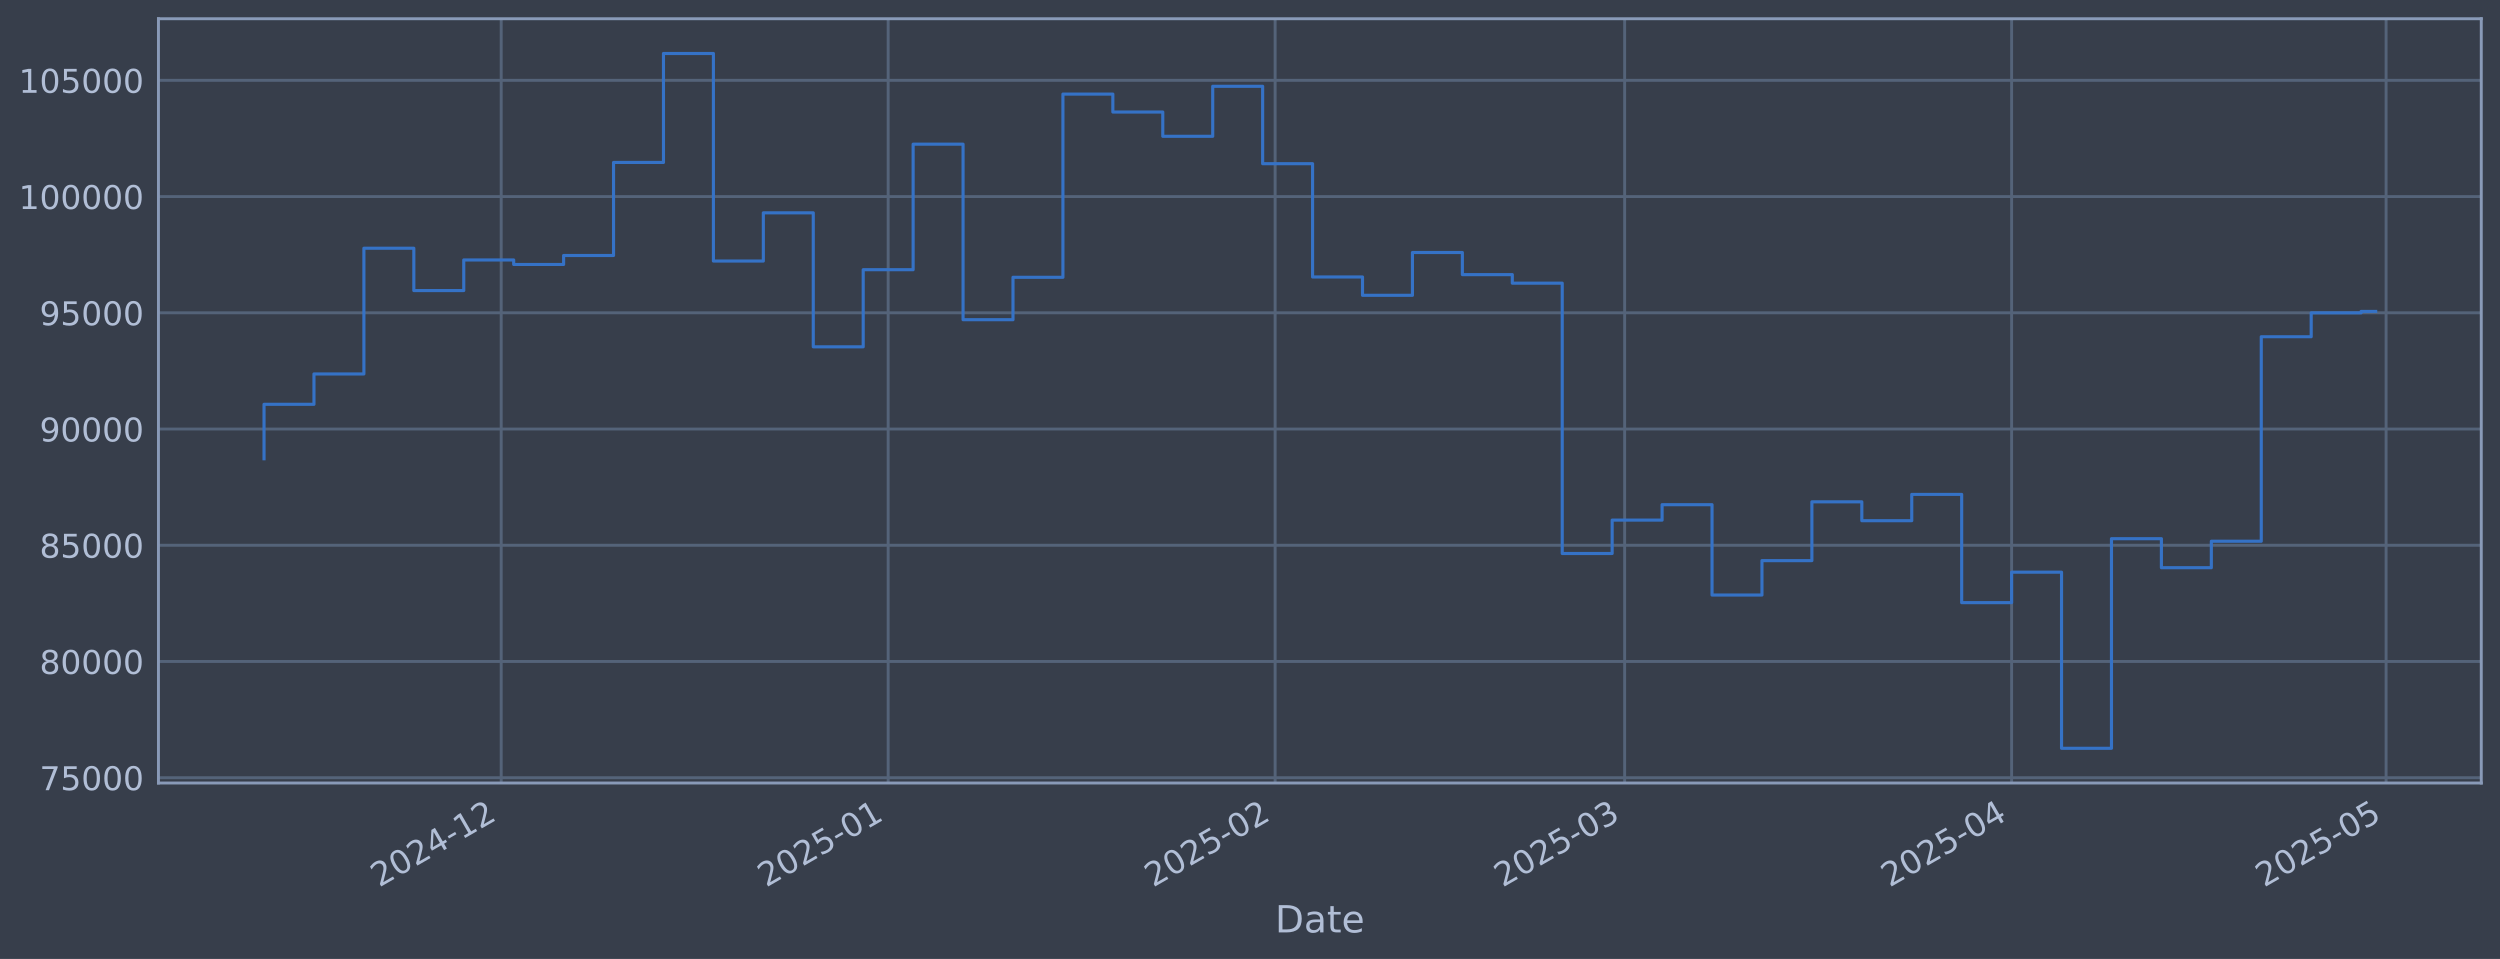
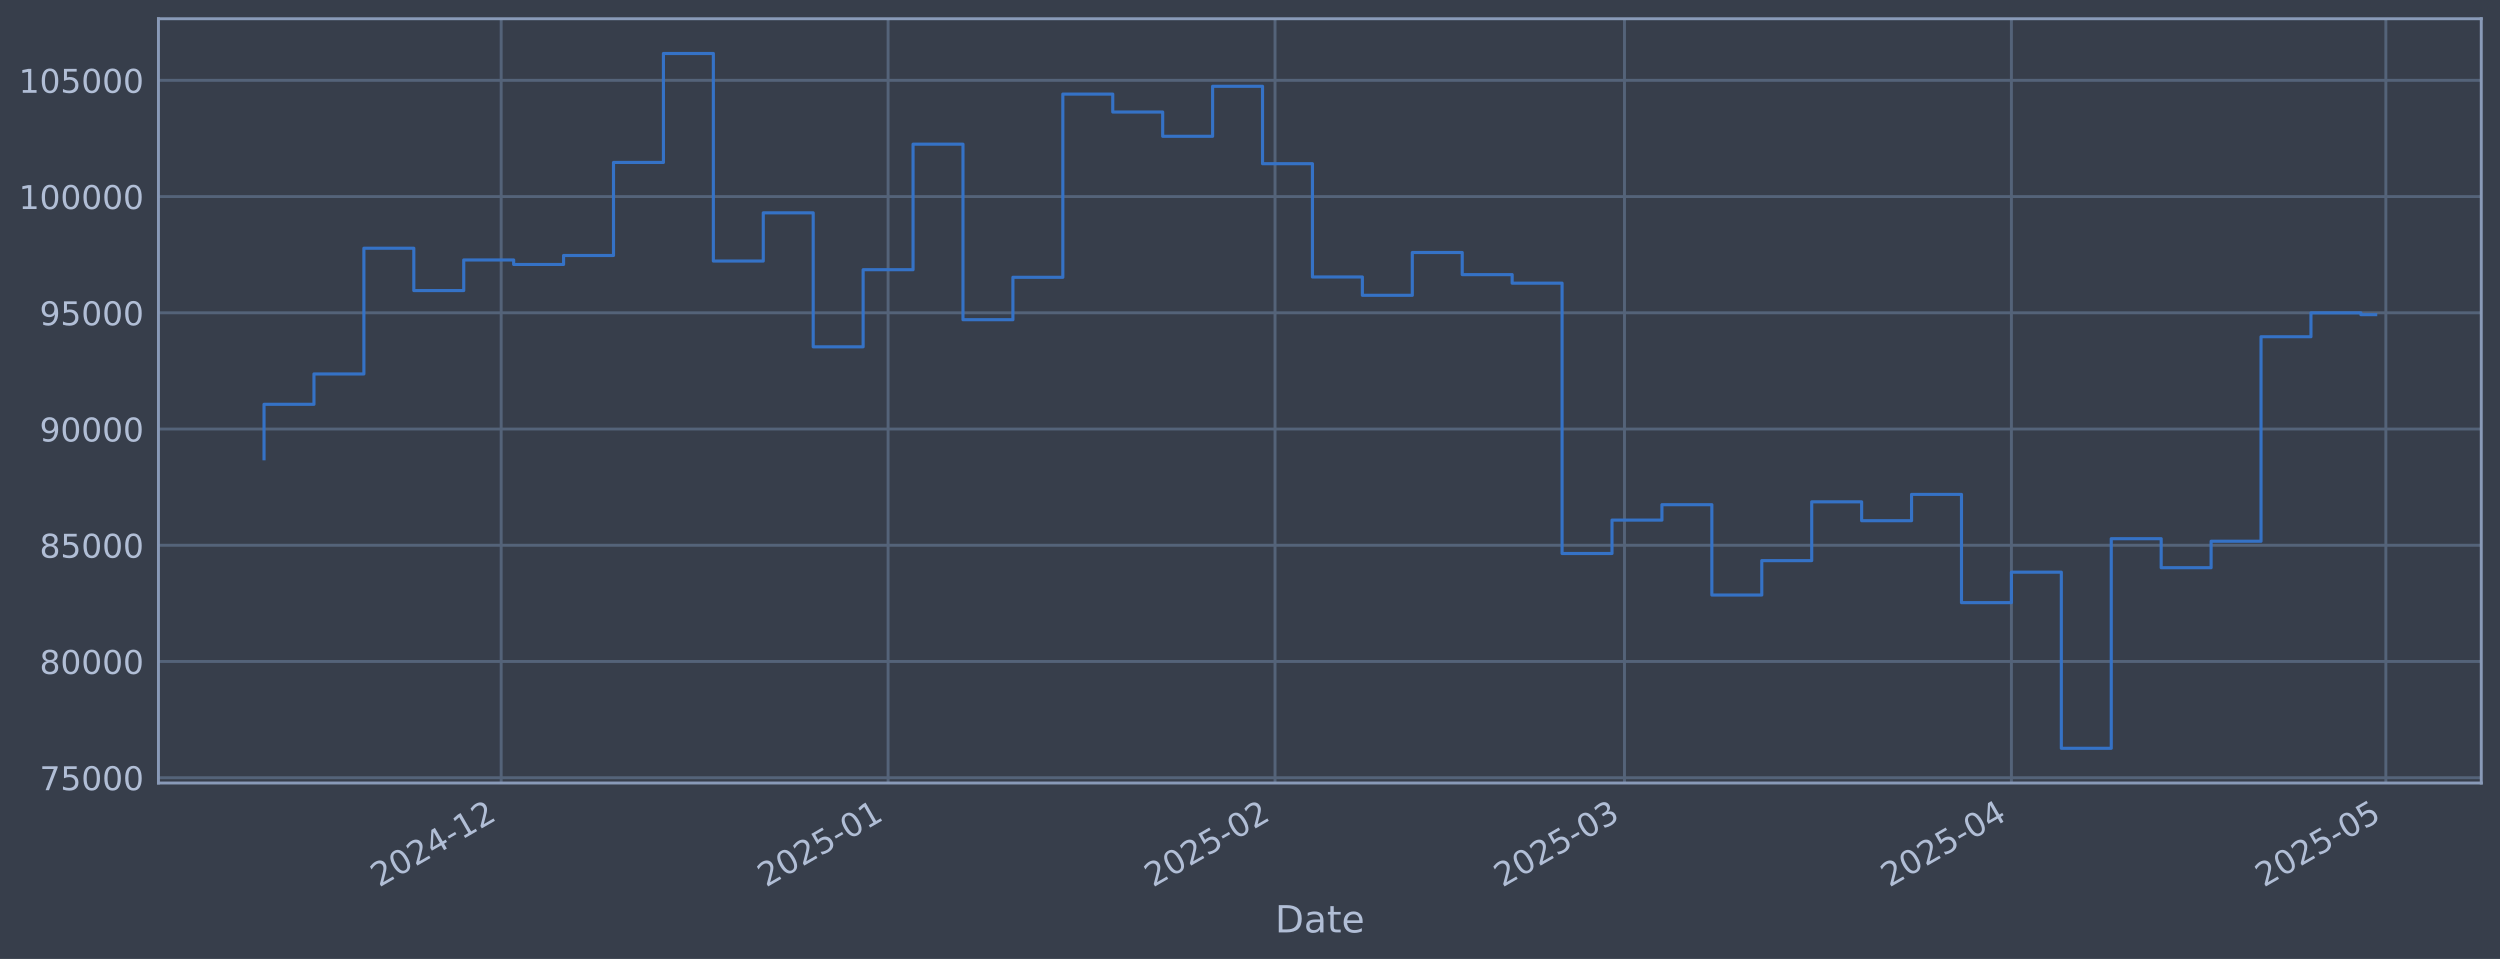
<svg xmlns="http://www.w3.org/2000/svg" xmlns:xlink="http://www.w3.org/1999/xlink" width="960.9pt" height="368.58pt" viewBox="0 0 960.9 368.58" version="1.1">
  <defs>
    <style type="text/css">*{stroke-linejoin: round; stroke-linecap: butt}</style>
  </defs>
  <g id="figure_1">
    <g id="patch_1">
      <path d="M 0 368.58  L 960.9 368.58  L 960.9 0  L 0 0  z " style="fill: #373e4b" />
    </g>
    <g id="axes_1">
      <g id="patch_2">
        <path d="M 60.901 300.96  L 953.701 300.96  L 953.701 7.2  L 60.901 7.2  z " style="fill: #373e4b" />
      </g>
      <g id="matplotlib.axis_1">
        <g id="xtick_1">
          <g id="line2d_1">
-             <path d="M 192.641 300.96  L 192.641 7.2  " clip-path="url(#pd9d67dc36f)" style="fill: none; stroke: #546379; stroke-width: 1.12; stroke-linecap: square" />
+             <path d="M 192.631 300.96  L 192.631 7.2  " clip-path="url(#p7744adf7bf)" style="fill: none; stroke: #546379; stroke-width: 1.12; stroke-linecap: square" />
          </g>
          <g id="line2d_2" />
          <g id="text_1">
-             <g style="fill: #b1bed6" transform="translate(145.7382 341.1745) rotate(-30) scale(0.126 -0.126)">
+             <g style="fill: #b1bed6" transform="translate(145.7276 341.1745) rotate(-30) scale(0.126 -0.126)">
              <defs>
                <path id="DejaVuSans-32" d="M 1228 531  L 3431 531  L 3431 0  L 469 0  L 469 531  Q 828 903 1448 1529  Q 2069 2156 2228 2338  Q 2531 2678 2651 2914  Q 2772 3150 2772 3378  Q 2772 3750 2511 3984  Q 2250 4219 1831 4219  Q 1534 4219 1204 4116  Q 875 4013 500 3803  L 500 4441  Q 881 4594 1212 4672  Q 1544 4750 1819 4750  Q 2544 4750 2975 4387  Q 3406 4025 3406 3419  Q 3406 3131 3298 2873  Q 3191 2616 2906 2266  Q 2828 2175 2409 1742  Q 1991 1309 1228 531  z " transform="scale(0.015625)" />
                <path id="DejaVuSans-30" d="M 2034 4250  Q 1547 4250 1301 3770  Q 1056 3291 1056 2328  Q 1056 1369 1301 889  Q 1547 409 2034 409  Q 2525 409 2770 889  Q 3016 1369 3016 2328  Q 3016 3291 2770 3770  Q 2525 4250 2034 4250  z M 2034 4750  Q 2819 4750 3233 4129  Q 3647 3509 3647 2328  Q 3647 1150 3233 529  Q 2819 -91 2034 -91  Q 1250 -91 836 529  Q 422 1150 422 2328  Q 422 3509 836 4129  Q 1250 4750 2034 4750  z " transform="scale(0.015625)" />
                <path id="DejaVuSans-34" d="M 2419 4116  L 825 1625  L 2419 1625  L 2419 4116  z M 2253 4666  L 3047 4666  L 3047 1625  L 3713 1625  L 3713 1100  L 3047 1100  L 3047 0  L 2419 0  L 2419 1100  L 313 1100  L 313 1709  L 2253 4666  z " transform="scale(0.015625)" />
                <path id="DejaVuSans-2d" d="M 313 2009  L 1997 2009  L 1997 1497  L 313 1497  L 313 2009  z " transform="scale(0.015625)" />
                <path id="DejaVuSans-31" d="M 794 531  L 1825 531  L 1825 4091  L 703 3866  L 703 4441  L 1819 4666  L 2450 4666  L 2450 531  L 3481 531  L 3481 0  L 794 0  L 794 531  z " transform="scale(0.015625)" />
              </defs>
              <use xlink:href="#DejaVuSans-32" />
              <use xlink:href="#DejaVuSans-30" transform="translate(63.62305 0)" />
              <use xlink:href="#DejaVuSans-32" transform="translate(127.2461 0)" />
              <use xlink:href="#DejaVuSans-34" transform="translate(190.8691 0)" />
              <use xlink:href="#DejaVuSans-2d" transform="translate(254.4922 0)" />
              <use xlink:href="#DejaVuSans-31" transform="translate(290.5762 0)" />
              <use xlink:href="#DejaVuSans-32" transform="translate(354.1992 0)" />
            </g>
          </g>
        </g>
        <g id="xtick_2">
          <g id="line2d_3">
-             <path d="M 341.375 300.96  L 341.375 7.2  " clip-path="url(#pd9d67dc36f)" style="fill: none; stroke: #546379; stroke-width: 1.12; stroke-linecap: square" />
+             <path d="M 341.347 300.96  L 341.347 7.2  " clip-path="url(#p7744adf7bf)" style="fill: none; stroke: #546379; stroke-width: 1.12; stroke-linecap: square" />
          </g>
          <g id="line2d_4" />
          <g id="text_2">
-             <g style="fill: #b1bed6" transform="translate(294.4715 341.1745) rotate(-30) scale(0.126 -0.126)">
+             <g style="fill: #b1bed6" transform="translate(294.4437 341.1745) rotate(-30) scale(0.126 -0.126)">
              <defs>
                <path id="DejaVuSans-35" d="M 691 4666  L 3169 4666  L 3169 4134  L 1269 4134  L 1269 2991  Q 1406 3038 1543 3061  Q 1681 3084 1819 3084  Q 2600 3084 3056 2656  Q 3513 2228 3513 1497  Q 3513 744 3044 326  Q 2575 -91 1722 -91  Q 1428 -91 1123 -41  Q 819 9 494 109  L 494 744  Q 775 591 1075 516  Q 1375 441 1709 441  Q 2250 441 2565 725  Q 2881 1009 2881 1497  Q 2881 1984 2565 2268  Q 2250 2553 1709 2553  Q 1456 2553 1204 2497  Q 953 2441 691 2322  L 691 4666  z " transform="scale(0.015625)" />
              </defs>
              <use xlink:href="#DejaVuSans-32" />
              <use xlink:href="#DejaVuSans-30" transform="translate(63.62305 0)" />
              <use xlink:href="#DejaVuSans-32" transform="translate(127.2461 0)" />
              <use xlink:href="#DejaVuSans-35" transform="translate(190.8691 0)" />
              <use xlink:href="#DejaVuSans-2d" transform="translate(254.4922 0)" />
              <use xlink:href="#DejaVuSans-30" transform="translate(290.5762 0)" />
              <use xlink:href="#DejaVuSans-31" transform="translate(354.1992 0)" />
            </g>
          </g>
        </g>
        <g id="xtick_3">
          <g id="line2d_5">
-             <path d="M 490.108 300.96  L 490.108 7.2  " clip-path="url(#pd9d67dc36f)" style="fill: none; stroke: #546379; stroke-width: 1.12; stroke-linecap: square" />
+             <path d="M 490.063 300.96  L 490.063 7.2  " clip-path="url(#p7744adf7bf)" style="fill: none; stroke: #546379; stroke-width: 1.12; stroke-linecap: square" />
          </g>
          <g id="line2d_6" />
          <g id="text_3">
-             <g style="fill: #b1bed6" transform="translate(443.2048 341.1745) rotate(-30) scale(0.126 -0.126)">
+             <g style="fill: #b1bed6" transform="translate(443.1597 341.1745) rotate(-30) scale(0.126 -0.126)">
              <use xlink:href="#DejaVuSans-32" />
              <use xlink:href="#DejaVuSans-30" transform="translate(63.62305 0)" />
              <use xlink:href="#DejaVuSans-32" transform="translate(127.2461 0)" />
              <use xlink:href="#DejaVuSans-35" transform="translate(190.8691 0)" />
              <use xlink:href="#DejaVuSans-2d" transform="translate(254.4922 0)" />
              <use xlink:href="#DejaVuSans-30" transform="translate(290.5762 0)" />
              <use xlink:href="#DejaVuSans-32" transform="translate(354.1992 0)" />
            </g>
          </g>
        </g>
        <g id="xtick_4">
          <g id="line2d_7">
-             <path d="M 624.448 300.96  L 624.448 7.2  " clip-path="url(#pd9d67dc36f)" style="fill: none; stroke: #546379; stroke-width: 1.12; stroke-linecap: square" />
+             <path d="M 624.387 300.96  L 624.387 7.2  " clip-path="url(#p7744adf7bf)" style="fill: none; stroke: #546379; stroke-width: 1.12; stroke-linecap: square" />
          </g>
          <g id="line2d_8" />
          <g id="text_4">
-             <g style="fill: #b1bed6" transform="translate(577.5445 341.1745) rotate(-30) scale(0.126 -0.126)">
+             <g style="fill: #b1bed6" transform="translate(577.4839 341.1745) rotate(-30) scale(0.126 -0.126)">
              <defs>
                <path id="DejaVuSans-33" d="M 2597 2516  Q 3050 2419 3304 2112  Q 3559 1806 3559 1356  Q 3559 666 3084 287  Q 2609 -91 1734 -91  Q 1441 -91 1130 -33  Q 819 25 488 141  L 488 750  Q 750 597 1062 519  Q 1375 441 1716 441  Q 2309 441 2620 675  Q 2931 909 2931 1356  Q 2931 1769 2642 2001  Q 2353 2234 1838 2234  L 1294 2234  L 1294 2753  L 1863 2753  Q 2328 2753 2575 2939  Q 2822 3125 2822 3475  Q 2822 3834 2567 4026  Q 2313 4219 1838 4219  Q 1578 4219 1281 4162  Q 984 4106 628 3988  L 628 4550  Q 988 4650 1302 4700  Q 1616 4750 1894 4750  Q 2613 4750 3031 4423  Q 3450 4097 3450 3541  Q 3450 3153 3228 2886  Q 3006 2619 2597 2516  z " transform="scale(0.015625)" />
              </defs>
              <use xlink:href="#DejaVuSans-32" />
              <use xlink:href="#DejaVuSans-30" transform="translate(63.62305 0)" />
              <use xlink:href="#DejaVuSans-32" transform="translate(127.2461 0)" />
              <use xlink:href="#DejaVuSans-35" transform="translate(190.8691 0)" />
              <use xlink:href="#DejaVuSans-2d" transform="translate(254.4922 0)" />
              <use xlink:href="#DejaVuSans-30" transform="translate(290.5762 0)" />
              <use xlink:href="#DejaVuSans-33" transform="translate(354.1992 0)" />
            </g>
          </g>
        </g>
        <g id="xtick_5">
          <g id="line2d_9">
-             <path d="M 773.181 300.96  L 773.181 7.2  " clip-path="url(#pd9d67dc36f)" style="fill: none; stroke: #546379; stroke-width: 1.12; stroke-linecap: square" />
+             <path d="M 773.103 300.96  L 773.103 7.2  " clip-path="url(#p7744adf7bf)" style="fill: none; stroke: #546379; stroke-width: 1.12; stroke-linecap: square" />
          </g>
          <g id="line2d_10" />
          <g id="text_5">
-             <g style="fill: #b1bed6" transform="translate(726.2778 341.1745) rotate(-30) scale(0.126 -0.126)">
+             <g style="fill: #b1bed6" transform="translate(726.2 341.1745) rotate(-30) scale(0.126 -0.126)">
              <use xlink:href="#DejaVuSans-32" />
              <use xlink:href="#DejaVuSans-30" transform="translate(63.62305 0)" />
              <use xlink:href="#DejaVuSans-32" transform="translate(127.2461 0)" />
              <use xlink:href="#DejaVuSans-35" transform="translate(190.8691 0)" />
              <use xlink:href="#DejaVuSans-2d" transform="translate(254.4922 0)" />
              <use xlink:href="#DejaVuSans-30" transform="translate(290.5762 0)" />
              <use xlink:href="#DejaVuSans-34" transform="translate(354.1992 0)" />
            </g>
          </g>
        </g>
        <g id="xtick_6">
          <g id="line2d_11">
-             <path d="M 917.117 300.96  L 917.117 7.2  " clip-path="url(#pd9d67dc36f)" style="fill: none; stroke: #546379; stroke-width: 1.12; stroke-linecap: square" />
+             <path d="M 917.022 300.96  L 917.022 7.2  " clip-path="url(#p7744adf7bf)" style="fill: none; stroke: #546379; stroke-width: 1.12; stroke-linecap: square" />
          </g>
          <g id="line2d_12" />
          <g id="text_6">
-             <g style="fill: #b1bed6" transform="translate(870.2133 341.1745) rotate(-30) scale(0.126 -0.126)">
+             <g style="fill: #b1bed6" transform="translate(870.1188 341.1745) rotate(-30) scale(0.126 -0.126)">
              <use xlink:href="#DejaVuSans-32" />
              <use xlink:href="#DejaVuSans-30" transform="translate(63.62305 0)" />
              <use xlink:href="#DejaVuSans-32" transform="translate(127.2461 0)" />
              <use xlink:href="#DejaVuSans-35" transform="translate(190.8691 0)" />
              <use xlink:href="#DejaVuSans-2d" transform="translate(254.4922 0)" />
              <use xlink:href="#DejaVuSans-30" transform="translate(290.5762 0)" />
              <use xlink:href="#DejaVuSans-35" transform="translate(354.1992 0)" />
            </g>
          </g>
        </g>
        <g id="text_7">
          <g style="fill: #b1bed6" transform="translate(490.0914 358.3856) scale(0.144 -0.144)">
            <defs>
              <path id="DejaVuSans-44" d="M 1259 4147  L 1259 519  L 2022 519  Q 2988 519 3436 956  Q 3884 1394 3884 2338  Q 3884 3275 3436 3711  Q 2988 4147 2022 4147  L 1259 4147  z M 628 4666  L 1925 4666  Q 3281 4666 3915 4102  Q 4550 3538 4550 2338  Q 4550 1131 3912 565  Q 3275 0 1925 0  L 628 0  L 628 4666  z " transform="scale(0.015625)" />
              <path id="DejaVuSans-61" d="M 2194 1759  Q 1497 1759 1228 1600  Q 959 1441 959 1056  Q 959 750 1161 570  Q 1363 391 1709 391  Q 2188 391 2477 730  Q 2766 1069 2766 1631  L 2766 1759  L 2194 1759  z M 3341 1997  L 3341 0  L 2766 0  L 2766 531  Q 2569 213 2275 61  Q 1981 -91 1556 -91  Q 1019 -91 701 211  Q 384 513 384 1019  Q 384 1609 779 1909  Q 1175 2209 1959 2209  L 2766 2209  L 2766 2266  Q 2766 2663 2505 2880  Q 2244 3097 1772 3097  Q 1472 3097 1187 3025  Q 903 2953 641 2809  L 641 3341  Q 956 3463 1253 3523  Q 1550 3584 1831 3584  Q 2591 3584 2966 3190  Q 3341 2797 3341 1997  z " transform="scale(0.015625)" />
              <path id="DejaVuSans-74" d="M 1172 4494  L 1172 3500  L 2356 3500  L 2356 3053  L 1172 3053  L 1172 1153  Q 1172 725 1289 603  Q 1406 481 1766 481  L 2356 481  L 2356 0  L 1766 0  Q 1100 0 847 248  Q 594 497 594 1153  L 594 3053  L 172 3053  L 172 3500  L 594 3500  L 594 4494  L 1172 4494  z " transform="scale(0.015625)" />
              <path id="DejaVuSans-65" d="M 3597 1894  L 3597 1613  L 953 1613  Q 991 1019 1311 708  Q 1631 397 2203 397  Q 2534 397 2845 478  Q 3156 559 3463 722  L 3463 178  Q 3153 47 2828 -22  Q 2503 -91 2169 -91  Q 1331 -91 842 396  Q 353 884 353 1716  Q 353 2575 817 3079  Q 1281 3584 2069 3584  Q 2775 3584 3186 3129  Q 3597 2675 3597 1894  z M 3022 2063  Q 3016 2534 2758 2815  Q 2500 3097 2075 3097  Q 1594 3097 1305 2825  Q 1016 2553 972 2059  L 3022 2063  z " transform="scale(0.015625)" />
            </defs>
            <use xlink:href="#DejaVuSans-44" />
            <use xlink:href="#DejaVuSans-61" transform="translate(77.00195 0)" />
            <use xlink:href="#DejaVuSans-74" transform="translate(138.2812 0)" />
            <use xlink:href="#DejaVuSans-65" transform="translate(177.4902 0)" />
          </g>
        </g>
      </g>
      <g id="matplotlib.axis_2">
        <g id="ytick_1">
          <g id="line2d_13">
-             <path d="M 60.901 298.924  L 953.701 298.924  " clip-path="url(#pd9d67dc36f)" style="fill: none; stroke: #546379; stroke-width: 1.12; stroke-linecap: square" />
+             <path d="M 60.901 298.924  L 953.701 298.924  " clip-path="url(#p7744adf7bf)" style="fill: none; stroke: #546379; stroke-width: 1.12; stroke-linecap: square" />
          </g>
          <g id="line2d_14" />
          <g id="text_8">
            <g style="fill: #b1bed6" transform="translate(15.21675 303.7108) scale(0.126 -0.126)">
              <defs>
                <path id="DejaVuSans-37" d="M 525 4666  L 3525 4666  L 3525 4397  L 1831 0  L 1172 0  L 2766 4134  L 525 4134  L 525 4666  z " transform="scale(0.015625)" />
              </defs>
              <use xlink:href="#DejaVuSans-37" />
              <use xlink:href="#DejaVuSans-35" transform="translate(63.62305 0)" />
              <use xlink:href="#DejaVuSans-30" transform="translate(127.2461 0)" />
              <use xlink:href="#DejaVuSans-30" transform="translate(190.8691 0)" />
              <use xlink:href="#DejaVuSans-30" transform="translate(254.4922 0)" />
            </g>
          </g>
        </g>
        <g id="ytick_2">
          <g id="line2d_15">
-             <path d="M 60.901 254.25  L 953.701 254.25  " clip-path="url(#pd9d67dc36f)" style="fill: none; stroke: #546379; stroke-width: 1.12; stroke-linecap: square" />
+             <path d="M 60.901 254.25  L 953.701 254.25  " clip-path="url(#p7744adf7bf)" style="fill: none; stroke: #546379; stroke-width: 1.12; stroke-linecap: square" />
          </g>
          <g id="line2d_16" />
          <g id="text_9">
            <g style="fill: #b1bed6" transform="translate(15.21675 259.037) scale(0.126 -0.126)">
              <defs>
                <path id="DejaVuSans-38" d="M 2034 2216  Q 1584 2216 1326 1975  Q 1069 1734 1069 1313  Q 1069 891 1326 650  Q 1584 409 2034 409  Q 2484 409 2743 651  Q 3003 894 3003 1313  Q 3003 1734 2745 1975  Q 2488 2216 2034 2216  z M 1403 2484  Q 997 2584 770 2862  Q 544 3141 544 3541  Q 544 4100 942 4425  Q 1341 4750 2034 4750  Q 2731 4750 3128 4425  Q 3525 4100 3525 3541  Q 3525 3141 3298 2862  Q 3072 2584 2669 2484  Q 3125 2378 3379 2068  Q 3634 1759 3634 1313  Q 3634 634 3220 271  Q 2806 -91 2034 -91  Q 1263 -91 848 271  Q 434 634 434 1313  Q 434 1759 690 2068  Q 947 2378 1403 2484  z M 1172 3481  Q 1172 3119 1398 2916  Q 1625 2713 2034 2713  Q 2441 2713 2670 2916  Q 2900 3119 2900 3481  Q 2900 3844 2670 4047  Q 2441 4250 2034 4250  Q 1625 4250 1398 4047  Q 1172 3844 1172 3481  z " transform="scale(0.015625)" />
              </defs>
              <use xlink:href="#DejaVuSans-38" />
              <use xlink:href="#DejaVuSans-30" transform="translate(63.62305 0)" />
              <use xlink:href="#DejaVuSans-30" transform="translate(127.2461 0)" />
              <use xlink:href="#DejaVuSans-30" transform="translate(190.8691 0)" />
              <use xlink:href="#DejaVuSans-30" transform="translate(254.4922 0)" />
            </g>
          </g>
        </g>
        <g id="ytick_3">
          <g id="line2d_17">
-             <path d="M 60.901 209.576  L 953.701 209.576  " clip-path="url(#pd9d67dc36f)" style="fill: none; stroke: #546379; stroke-width: 1.12; stroke-linecap: square" />
+             <path d="M 60.901 209.576  L 953.701 209.576  " clip-path="url(#p7744adf7bf)" style="fill: none; stroke: #546379; stroke-width: 1.12; stroke-linecap: square" />
          </g>
          <g id="line2d_18" />
          <g id="text_10">
            <g style="fill: #b1bed6" transform="translate(15.21675 214.3633) scale(0.126 -0.126)">
              <use xlink:href="#DejaVuSans-38" />
              <use xlink:href="#DejaVuSans-35" transform="translate(63.62305 0)" />
              <use xlink:href="#DejaVuSans-30" transform="translate(127.2461 0)" />
              <use xlink:href="#DejaVuSans-30" transform="translate(190.8691 0)" />
              <use xlink:href="#DejaVuSans-30" transform="translate(254.4922 0)" />
            </g>
          </g>
        </g>
        <g id="ytick_4">
          <g id="line2d_19">
-             <path d="M 60.901 164.903  L 953.701 164.903  " clip-path="url(#pd9d67dc36f)" style="fill: none; stroke: #546379; stroke-width: 1.12; stroke-linecap: square" />
+             <path d="M 60.901 164.903  L 953.701 164.903  " clip-path="url(#p7744adf7bf)" style="fill: none; stroke: #546379; stroke-width: 1.12; stroke-linecap: square" />
          </g>
          <g id="line2d_20" />
          <g id="text_11">
            <g style="fill: #b1bed6" transform="translate(15.21675 169.6896) scale(0.126 -0.126)">
              <defs>
                <path id="DejaVuSans-39" d="M 703 97  L 703 672  Q 941 559 1184 500  Q 1428 441 1663 441  Q 2288 441 2617 861  Q 2947 1281 2994 2138  Q 2813 1869 2534 1725  Q 2256 1581 1919 1581  Q 1219 1581 811 2004  Q 403 2428 403 3163  Q 403 3881 828 4315  Q 1253 4750 1959 4750  Q 2769 4750 3195 4129  Q 3622 3509 3622 2328  Q 3622 1225 3098 567  Q 2575 -91 1691 -91  Q 1453 -91 1209 -44  Q 966 3 703 97  z M 1959 2075  Q 2384 2075 2632 2365  Q 2881 2656 2881 3163  Q 2881 3666 2632 3958  Q 2384 4250 1959 4250  Q 1534 4250 1286 3958  Q 1038 3666 1038 3163  Q 1038 2656 1286 2365  Q 1534 2075 1959 2075  z " transform="scale(0.015625)" />
              </defs>
              <use xlink:href="#DejaVuSans-39" />
              <use xlink:href="#DejaVuSans-30" transform="translate(63.62305 0)" />
              <use xlink:href="#DejaVuSans-30" transform="translate(127.2461 0)" />
              <use xlink:href="#DejaVuSans-30" transform="translate(190.8691 0)" />
              <use xlink:href="#DejaVuSans-30" transform="translate(254.4922 0)" />
            </g>
          </g>
        </g>
        <g id="ytick_5">
          <g id="line2d_21">
-             <path d="M 60.901 120.229  L 953.701 120.229  " clip-path="url(#pd9d67dc36f)" style="fill: none; stroke: #546379; stroke-width: 1.12; stroke-linecap: square" />
+             <path d="M 60.901 120.229  L 953.701 120.229  " clip-path="url(#p7744adf7bf)" style="fill: none; stroke: #546379; stroke-width: 1.12; stroke-linecap: square" />
          </g>
          <g id="line2d_22" />
          <g id="text_12">
            <g style="fill: #b1bed6" transform="translate(15.21675 125.0159) scale(0.126 -0.126)">
              <use xlink:href="#DejaVuSans-39" />
              <use xlink:href="#DejaVuSans-35" transform="translate(63.62305 0)" />
              <use xlink:href="#DejaVuSans-30" transform="translate(127.2461 0)" />
              <use xlink:href="#DejaVuSans-30" transform="translate(190.8691 0)" />
              <use xlink:href="#DejaVuSans-30" transform="translate(254.4922 0)" />
            </g>
          </g>
        </g>
        <g id="ytick_6">
          <g id="line2d_23">
-             <path d="M 60.901 75.555  L 953.701 75.555  " clip-path="url(#pd9d67dc36f)" style="fill: none; stroke: #546379; stroke-width: 1.12; stroke-linecap: square" />
+             <path d="M 60.901 75.555  L 953.701 75.555  " clip-path="url(#p7744adf7bf)" style="fill: none; stroke: #546379; stroke-width: 1.12; stroke-linecap: square" />
          </g>
          <g id="line2d_24" />
          <g id="text_13">
            <g style="fill: #b1bed6" transform="translate(7.2 80.34213) scale(0.126 -0.126)">
              <use xlink:href="#DejaVuSans-31" />
              <use xlink:href="#DejaVuSans-30" transform="translate(63.62305 0)" />
              <use xlink:href="#DejaVuSans-30" transform="translate(127.2461 0)" />
              <use xlink:href="#DejaVuSans-30" transform="translate(190.8691 0)" />
              <use xlink:href="#DejaVuSans-30" transform="translate(254.4922 0)" />
              <use xlink:href="#DejaVuSans-30" transform="translate(318.1152 0)" />
            </g>
          </g>
        </g>
        <g id="ytick_7">
          <g id="line2d_25">
-             <path d="M 60.901 30.881  L 953.701 30.881  " clip-path="url(#pd9d67dc36f)" style="fill: none; stroke: #546379; stroke-width: 1.12; stroke-linecap: square" />
+             <path d="M 60.901 30.881  L 953.701 30.881  " clip-path="url(#p7744adf7bf)" style="fill: none; stroke: #546379; stroke-width: 1.12; stroke-linecap: square" />
          </g>
          <g id="line2d_26" />
          <g id="text_14">
            <g style="fill: #b1bed6" transform="translate(7.2 35.6684) scale(0.126 -0.126)">
              <use xlink:href="#DejaVuSans-31" />
              <use xlink:href="#DejaVuSans-30" transform="translate(63.62305 0)" />
              <use xlink:href="#DejaVuSans-35" transform="translate(127.2461 0)" />
              <use xlink:href="#DejaVuSans-30" transform="translate(190.8691 0)" />
              <use xlink:href="#DejaVuSans-30" transform="translate(254.4922 0)" />
              <use xlink:href="#DejaVuSans-30" transform="translate(318.1152 0)" />
            </g>
          </g>
        </g>
      </g>
      <g id="line2d_27">
-         <path d="M 101.482 176.341  L 101.482 155.403  L 120.674 155.403  L 120.674 143.732  L 139.865 143.732  L 139.865 95.418  L 159.057 95.418  L 159.057 111.678  L 178.248 111.678  L 178.248 99.915  L 197.439 99.915  L 197.439 101.649  L 216.631 101.649  L 216.631 98.2  L 235.822 98.2  L 235.822 62.443  L 255.013 62.443  L 255.013 20.553  L 274.205 20.553  L 274.205 100.335  L 293.396 100.335  L 293.396 81.808  L 312.588 81.808  L 312.588 133.306  L 331.779 133.306  L 331.779 103.667  L 350.97 103.667  L 350.97 55.422  L 370.162 55.422  L 370.162 122.885  L 389.353 122.885  L 389.353 106.584  L 408.545 106.584  L 408.545 36.163  L 427.736 36.163  L 427.736 43.059  L 446.927 43.059  L 446.927 52.391  L 466.119 52.391  L 466.119 33.169  L 485.31 33.169  L 485.31 62.915  L 504.502 62.915  L 504.502 106.463  L 523.693 106.463  L 523.693 113.51  L 542.884 113.51  L 542.884 97.056  L 562.076 97.056  L 562.076 105.551  L 581.267 105.551  L 581.267 108.839  L 600.459 108.839  L 600.459 212.74  L 619.65 212.74  L 619.65 199.911  L 638.841 199.911  L 638.841 193.981  L 658.033 193.981  L 658.033 228.703  L 677.224 228.703  L 677.224 215.477  L 696.416 215.477  L 696.416 192.89  L 715.607 192.89  L 715.607 200.132  L 734.798 200.132  L 734.798 190.029  L 753.99 190.029  L 753.99 231.635  L 773.181 231.635  L 773.181 219.923  L 792.373 219.923  L 792.373 287.607  L 811.564 287.607  L 811.564 207.045  L 830.755 207.045  L 830.755 218.211  L 849.947 218.211  L 849.947 208.034  L 869.138 208.034  L 869.138 129.425  L 888.329 129.425  L 888.329 120.245  L 907.521 120.245  L 907.521 119.691  L 913.119 119.691  " clip-path="url(#pd9d67dc36f)" style="fill: none; stroke: #3572c6; stroke-width: 1.2; stroke-linecap: square" />
+         <path d="M 101.482 176.341  L 101.482 155.403  L 120.671 155.403  L 120.671 143.732  L 139.861 143.732  L 139.861 95.418  L 159.05 95.418  L 159.05 111.678  L 178.239 111.678  L 178.239 99.915  L 197.428 99.915  L 197.428 101.649  L 216.617 101.649  L 216.617 98.2  L 235.807 98.2  L 235.807 62.443  L 254.996 62.443  L 254.996 20.553  L 274.185 20.553  L 274.185 100.335  L 293.374 100.335  L 293.374 81.808  L 312.563 81.808  L 312.563 133.306  L 331.752 133.306  L 331.752 103.667  L 350.942 103.667  L 350.942 55.422  L 370.131 55.422  L 370.131 122.885  L 389.32 122.885  L 389.32 106.584  L 408.509 106.584  L 408.509 36.163  L 427.698 36.163  L 427.698 43.059  L 446.887 43.059  L 446.887 52.391  L 466.077 52.391  L 466.077 33.169  L 485.266 33.169  L 485.266 62.915  L 504.455 62.915  L 504.455 106.463  L 523.644 106.463  L 523.644 113.51  L 542.833 113.51  L 542.833 97.056  L 562.022 97.056  L 562.022 105.551  L 581.212 105.551  L 581.212 108.839  L 600.401 108.839  L 600.401 212.74  L 619.59 212.74  L 619.59 199.911  L 638.779 199.911  L 638.779 193.981  L 657.968 193.981  L 657.968 228.703  L 677.157 228.703  L 677.157 215.477  L 696.347 215.477  L 696.347 192.89  L 715.536 192.89  L 715.536 200.132  L 734.725 200.132  L 734.725 190.029  L 753.914 190.029  L 753.914 231.635  L 773.103 231.635  L 773.103 219.923  L 792.292 219.923  L 792.292 287.607  L 811.482 287.607  L 811.482 207.045  L 830.671 207.045  L 830.671 218.211  L 849.86 218.211  L 849.86 208.034  L 869.049 208.034  L 869.049 129.425  L 888.238 129.425  L 888.238 120.245  L 907.427 120.245  L 907.427 120.944  L 913.119 120.944  " clip-path="url(#p7744adf7bf)" style="fill: none; stroke: #3572c6; stroke-width: 1.2; stroke-linecap: square" />
      </g>
      <g id="patch_3">
        <path d="M 60.901 300.96  L 60.901 7.2  " style="fill: none; stroke: #899ab8; stroke-width: 1.12; stroke-linejoin: miter; stroke-linecap: square" />
      </g>
      <g id="patch_4">
        <path d="M 953.701 300.96  L 953.701 7.2  " style="fill: none; stroke: #899ab8; stroke-width: 1.12; stroke-linejoin: miter; stroke-linecap: square" />
      </g>
      <g id="patch_5">
        <path d="M 60.901 300.96  L 953.701 300.96  " style="fill: none; stroke: #899ab8; stroke-width: 1.12; stroke-linejoin: miter; stroke-linecap: square" />
      </g>
      <g id="patch_6">
        <path d="M 60.901 7.2  L 953.701 7.2  " style="fill: none; stroke: #899ab8; stroke-width: 1.12; stroke-linejoin: miter; stroke-linecap: square" />
      </g>
    </g>
  </g>
  <defs>
-     <clipPath id="pd9d67dc36f">
+     <clipPath id="p7744adf7bf">
      <rect x="60.901" y="7.2" width="892.8" height="293.76" />
    </clipPath>
  </defs>
</svg>
